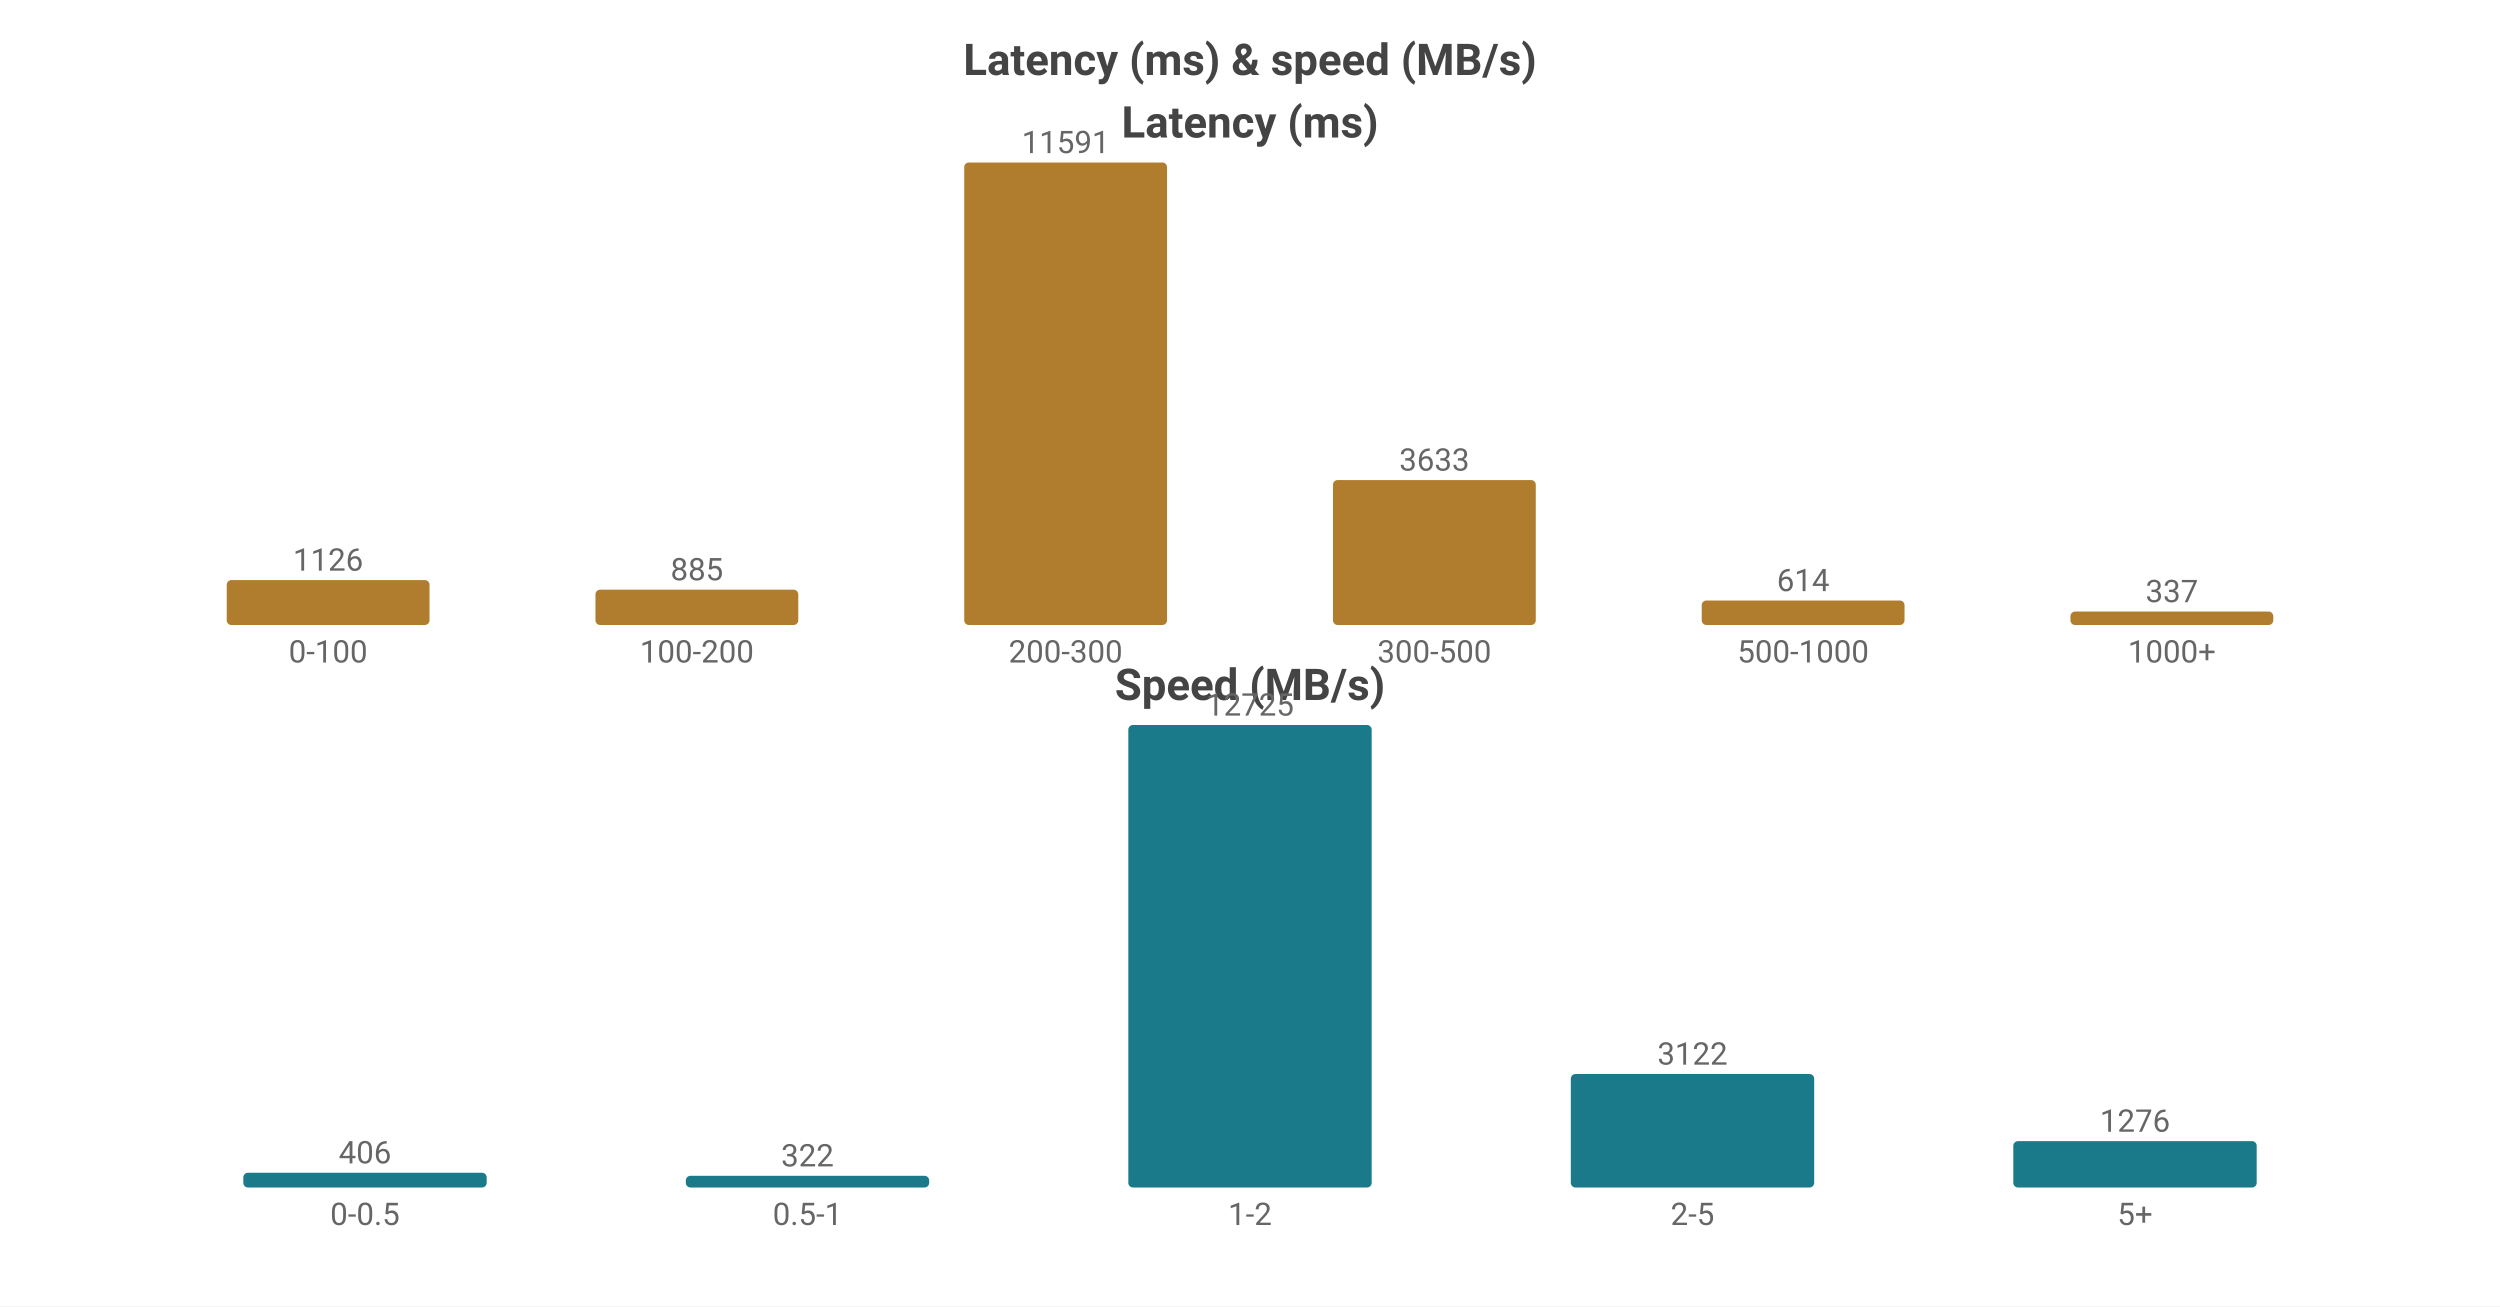
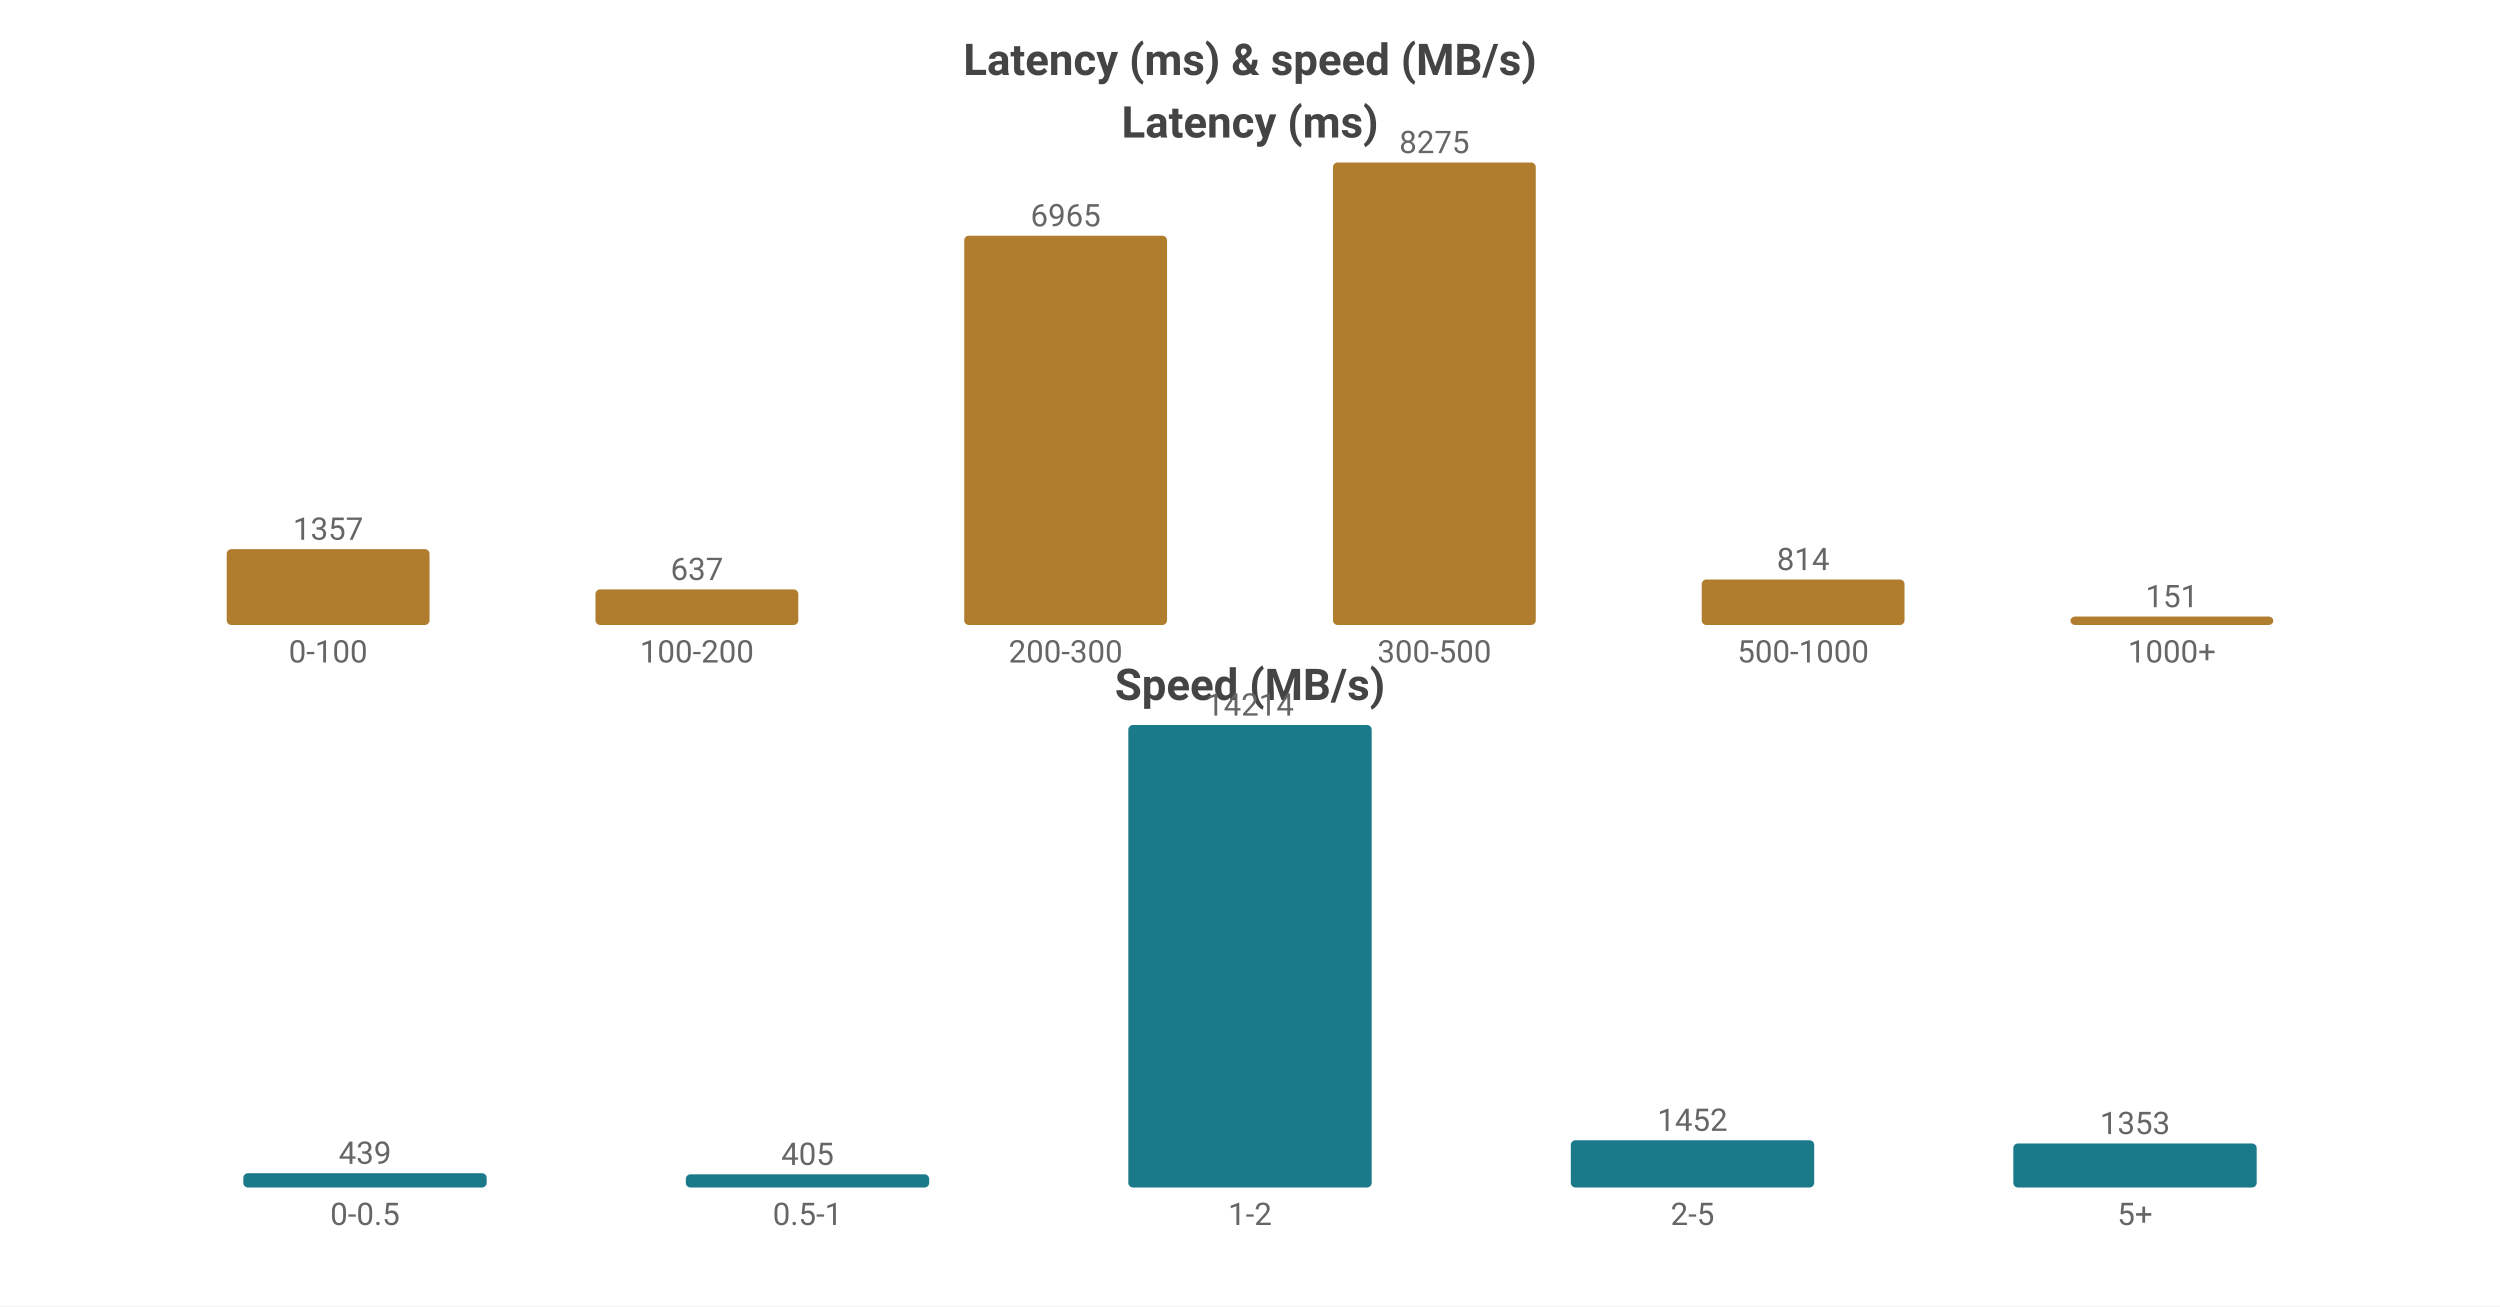
<svg xmlns="http://www.w3.org/2000/svg" width="800" height="418" viewBox="0 0 800 418">
  <rect width="800" height="418" fill="#ffffff" />
  <style>text{font-family:system-ui,-apple-system,'Segoe UI',Roboto,'PingFang SC','Microsoft YaHei','Noto Sans CJK SC',sans-serif}.g{stroke:#e8e8e8;stroke-width:1}.a{stroke:#999;stroke-width:1}.t{font-size:10px;fill:#666}.m{font-size:10px;text-anchor:middle;fill:#666}.e{font-size:10px;text-anchor:end;fill:#666}.l{font-size:11px;fill:#333}.tt{font-size:14px;font-weight:600;text-anchor:middle;fill:#444}.em{font-size:13px;text-anchor:middle;fill:#999}</style>
  <text class="tt" x="400.0" y="24">Latency (ms) &amp; speed (MB/s)</text>
  <text class="tt" x="400.0" y="44">Latency (ms)</text>
-   <rect x="72.55" y="185.623" width="64.9" height="14.377" fill="#b07d2e" rx="1.5" />
-   <text class="m" x="105.0" y="182.623">1126</text>
+   <rect x="72.55" y="175.73" width="64.9" height="24.27" fill="#b07d2e" rx="1.5" />
+   <text class="m" x="105.0" y="172.73">1357</text>
  <text class="m" x="105.0" y="212">0-100</text>
-   <rect x="190.55" y="188.7" width="64.9" height="11.3" fill="#b07d2e" rx="1.5" />
-   <text class="m" x="223.0" y="185.7">885</text>
+   <rect x="190.55" y="188.607" width="64.9" height="11.393" fill="#b07d2e" rx="1.5" />
+   <text class="m" x="223.0" y="185.607">637</text>
  <text class="m" x="223.0" y="212">100-200</text>
-   <rect x="308.55" y="52.0" width="64.9" height="148.0" fill="#b07d2e" rx="1.5" />
-   <text class="m" x="341.0" y="49.0">11591</text>
+   <rect x="308.55" y="75.43" width="64.9" height="124.57" fill="#b07d2e" rx="1.5" />
+   <text class="m" x="341.0" y="72.43">6965</text>
  <text class="m" x="341.0" y="212">200-300</text>
-   <rect x="426.55" y="153.612" width="64.9" height="46.388" fill="#b07d2e" rx="1.5" />
-   <text class="m" x="459.0" y="150.612">3633</text>
+   <rect x="426.55" y="52.0" width="64.9" height="148.0" fill="#b07d2e" rx="1.5" />
+   <text class="m" x="459.0" y="49.0">8275</text>
  <text class="m" x="459.0" y="212">300-500</text>
-   <rect x="544.55" y="192.16" width="64.9" height="7.84" fill="#b07d2e" rx="1.5" />
-   <text class="m" x="577.0" y="189.16">614</text>
+   <rect x="544.55" y="185.441" width="64.9" height="14.559" fill="#b07d2e" rx="1.5" />
+   <text class="m" x="577.0" y="182.441">814</text>
  <text class="m" x="577.0" y="212">500-1000</text>
-   <rect x="662.55" y="195.697" width="64.9" height="4.303" fill="#b07d2e" rx="1.5" />
-   <text class="m" x="695.0" y="192.697">337</text>
+   <rect x="662.55" y="197.299" width="64.9" height="2.701" fill="#b07d2e" rx="1.5" />
+   <text class="m" x="695.0" y="194.299">151</text>
  <text class="m" x="695.0" y="212">1000+</text>
  <text class="tt" x="400.0" y="224">Speed (MB/s)</text>
-   <rect x="77.86" y="375.278" width="77.88" height="4.722" fill="#1a7a8a" rx="1.5" />
-   <text class="m" x="116.8" y="372.278">406</text>
+   <rect x="77.86" y="375.429" width="77.88" height="4.571" fill="#1a7a8a" rx="1.5" />
+   <text class="m" x="116.8" y="372.429">439</text>
  <text class="m" x="116.8" y="392">0-0.5</text>
-   <rect x="219.46" y="376.255" width="77.88" height="3.745" fill="#1a7a8a" rx="1.5" />
-   <text class="m" x="258.4" y="373.255">322</text>
+   <rect x="219.46" y="375.783" width="77.88" height="4.217" fill="#1a7a8a" rx="1.5" />
+   <text class="m" x="258.4" y="372.783">405</text>
  <text class="m" x="258.4" y="392">0.5-1</text>
  <rect x="361.06" y="232.0" width="77.88" height="148.0" fill="#1a7a8a" rx="1.5" />
-   <text class="m" x="400.0" y="229.0">12725</text>
+   <text class="m" x="400.0" y="229.0">14214</text>
  <text class="m" x="400.0" y="392">1-2</text>
-   <rect x="502.66" y="343.689" width="77.88" height="36.311" fill="#1a7a8a" rx="1.5" />
-   <text class="m" x="541.6" y="340.689">3122</text>
+   <rect x="502.66" y="364.881" width="77.88" height="15.119" fill="#1a7a8a" rx="1.5" />
+   <text class="m" x="541.6" y="361.881">1452</text>
  <text class="m" x="541.6" y="392">2-5</text>
-   <rect x="644.26" y="365.159" width="77.88" height="14.841" fill="#1a7a8a" rx="1.5" />
-   <text class="m" x="683.2" y="362.159">1276</text>
+   <rect x="644.26" y="365.912" width="77.88" height="14.088" fill="#1a7a8a" rx="1.5" />
+   <text class="m" x="683.2" y="362.912">1353</text>
  <text class="m" x="683.2" y="392">5+</text>
</svg>
